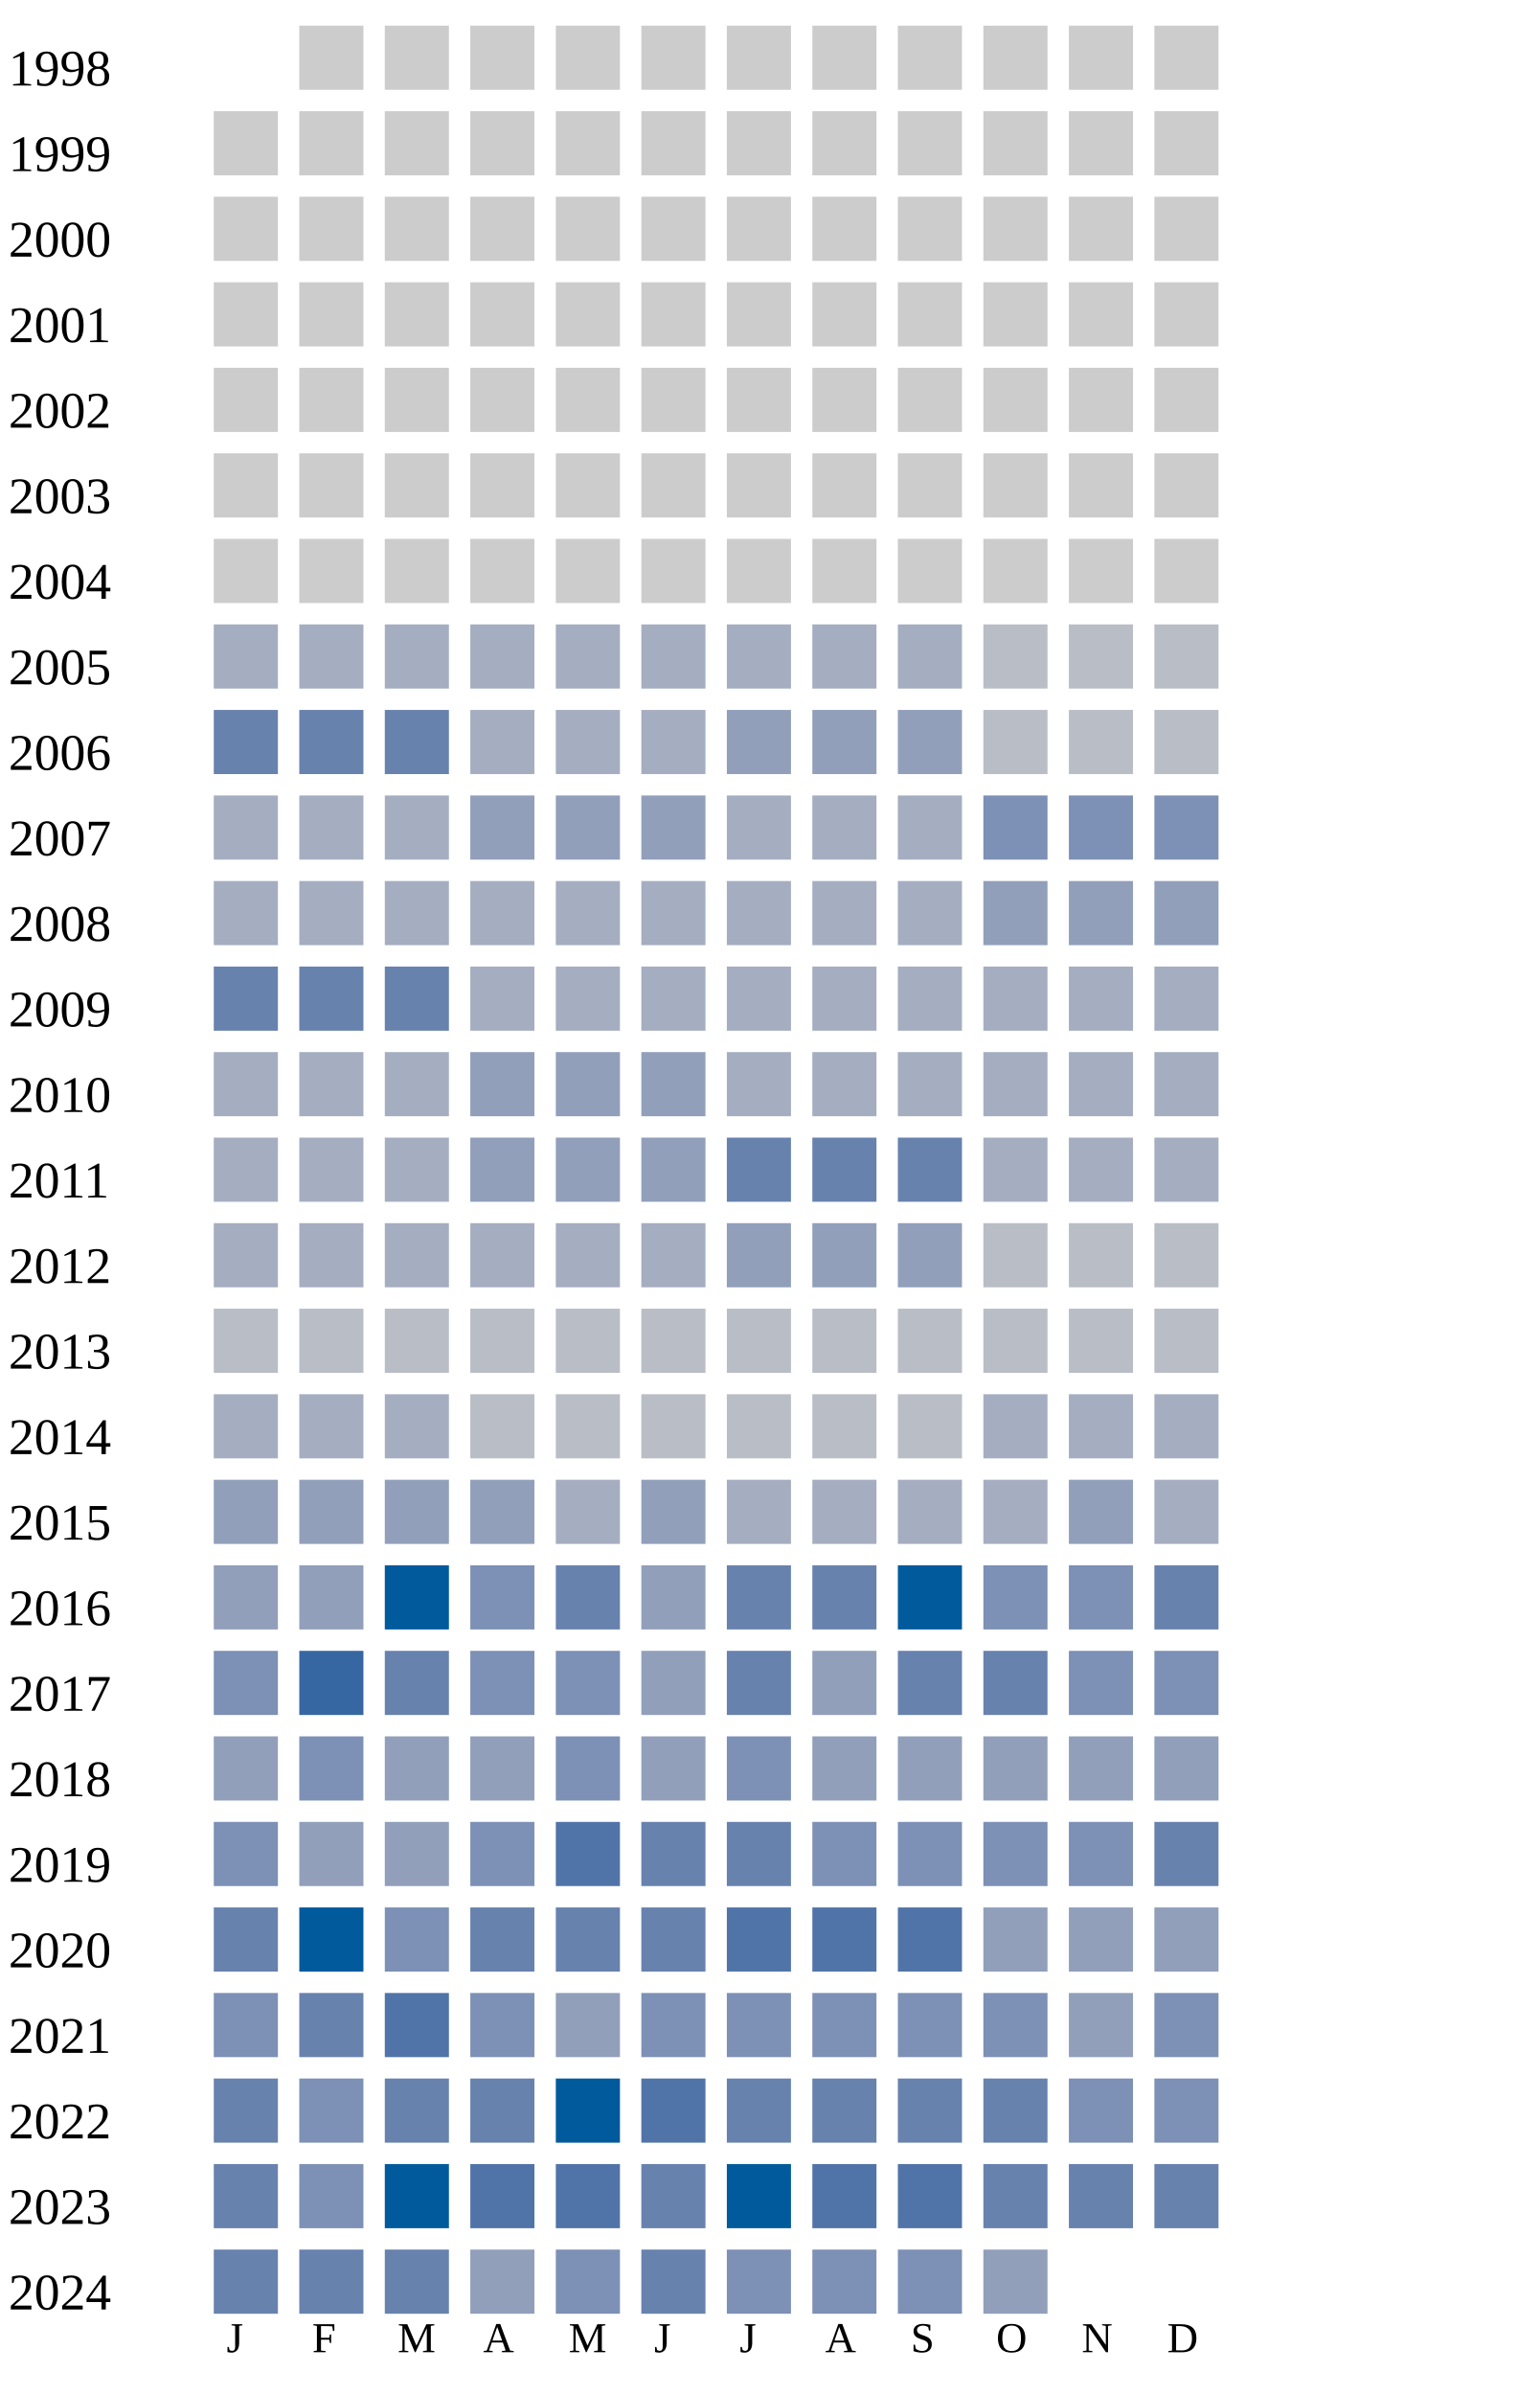
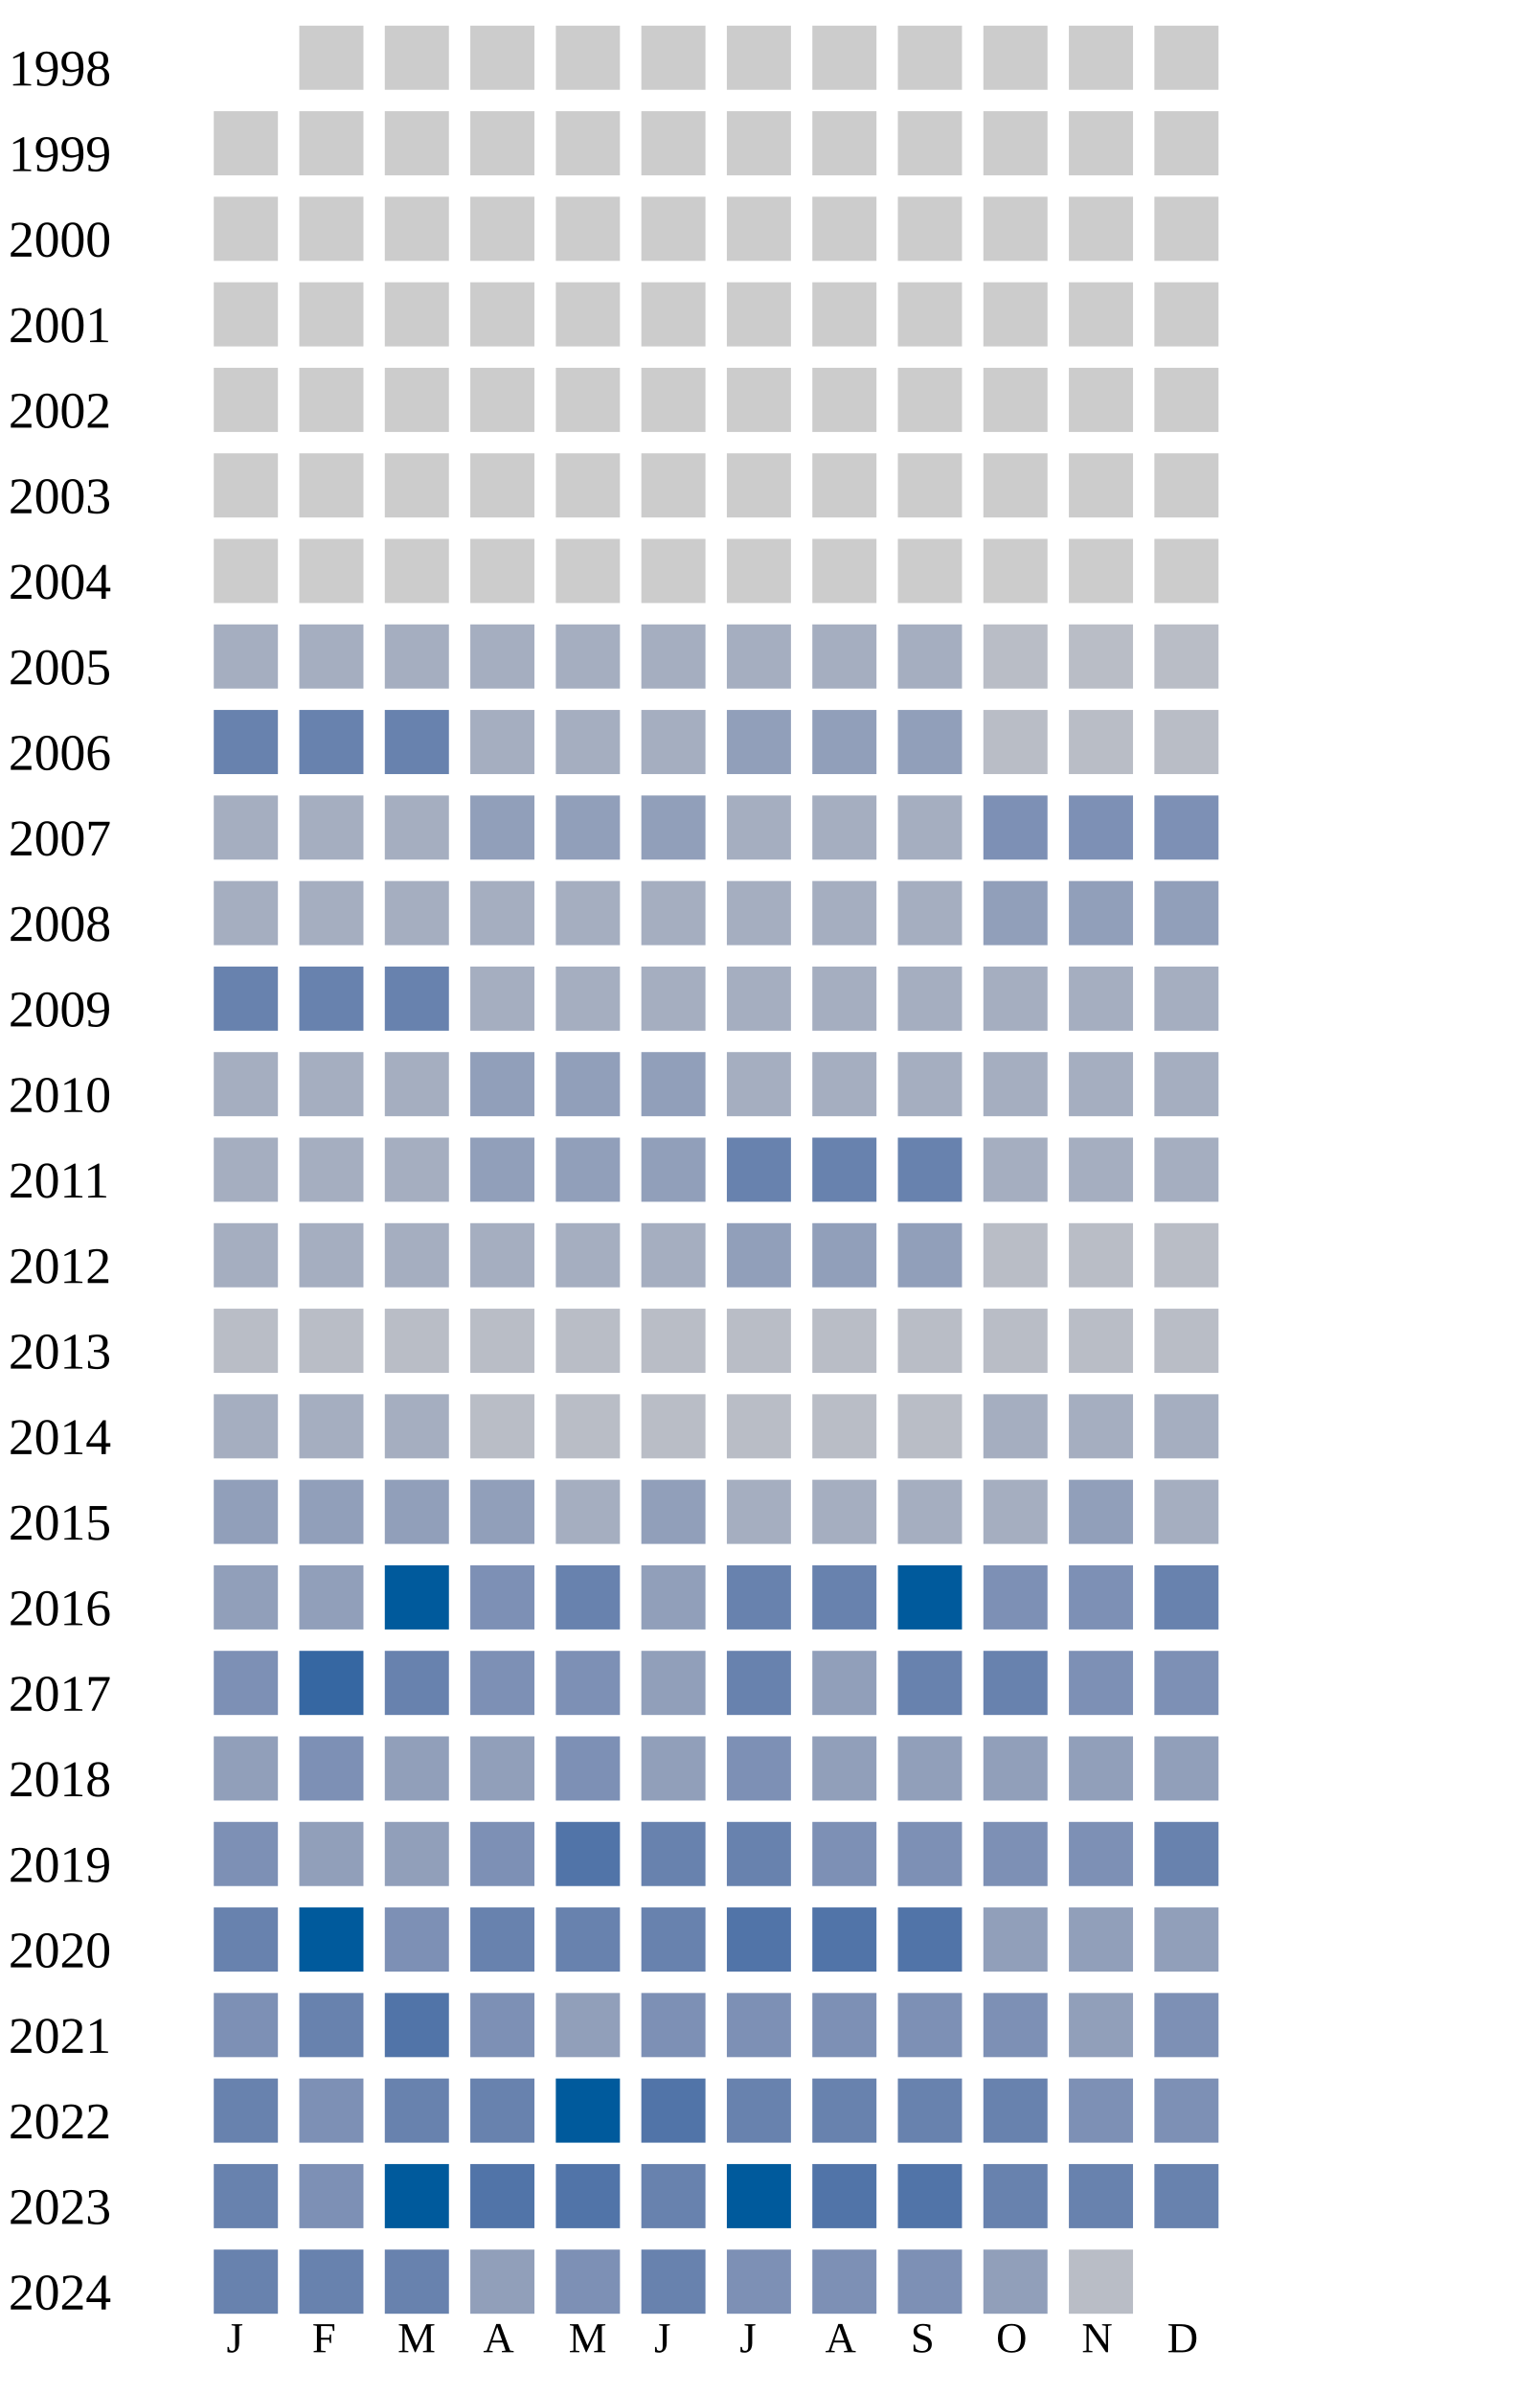
<svg xmlns="http://www.w3.org/2000/svg" width="360" height="560">
  <g transform="translate(0 0)">
    <text x="2" y="20">1998</text>
    <rect x="70" y="6" width="15" height="15" fill="#cccccc" />
    <rect x="90" y="6" width="15" height="15" fill="#cccccc" />
    <rect x="110" y="6" width="15" height="15" fill="#cccccc" />
    <rect x="130" y="6" width="15" height="15" fill="#cccccc" />
    <rect x="150" y="6" width="15" height="15" fill="#cccccc" />
    <rect x="170" y="6" width="15" height="15" fill="#cccccc" />
    <rect x="190" y="6" width="15" height="15" fill="#cccccc" />
    <rect x="210" y="6" width="15" height="15" fill="#cccccc" />
    <rect x="230" y="6" width="15" height="15" fill="#cccccc" />
    <rect x="250" y="6" width="15" height="15" fill="#cccccc" />
    <rect x="270" y="6" width="15" height="15" fill="#cccccc" />
  </g>
  <g transform="translate(0 20)">
    <text x="2" y="20">1999</text>
    <rect x="50" y="6" width="15" height="15" fill="#cccccc" />
    <rect x="70" y="6" width="15" height="15" fill="#cccccc" />
    <rect x="90" y="6" width="15" height="15" fill="#cccccc" />
    <rect x="110" y="6" width="15" height="15" fill="#cccccc" />
    <rect x="130" y="6" width="15" height="15" fill="#cccccc" />
    <rect x="150" y="6" width="15" height="15" fill="#cccccc" />
    <rect x="170" y="6" width="15" height="15" fill="#cccccc" />
    <rect x="190" y="6" width="15" height="15" fill="#cccccc" />
    <rect x="210" y="6" width="15" height="15" fill="#cccccc" />
    <rect x="230" y="6" width="15" height="15" fill="#cccccc" />
    <rect x="250" y="6" width="15" height="15" fill="#cccccc" />
    <rect x="270" y="6" width="15" height="15" fill="#cccccc" />
  </g>
  <g transform="translate(0 40)">
    <text x="2" y="20">2000</text>
    <rect x="50" y="6" width="15" height="15" fill="#cccccc" />
    <rect x="70" y="6" width="15" height="15" fill="#cccccc" />
    <rect x="90" y="6" width="15" height="15" fill="#cccccc" />
    <rect x="110" y="6" width="15" height="15" fill="#cccccc" />
    <rect x="130" y="6" width="15" height="15" fill="#cccccc" />
    <rect x="150" y="6" width="15" height="15" fill="#cccccc" />
    <rect x="170" y="6" width="15" height="15" fill="#cccccc" />
    <rect x="190" y="6" width="15" height="15" fill="#cccccc" />
    <rect x="210" y="6" width="15" height="15" fill="#cccccc" />
    <rect x="230" y="6" width="15" height="15" fill="#cccccc" />
    <rect x="250" y="6" width="15" height="15" fill="#cccccc" />
    <rect x="270" y="6" width="15" height="15" fill="#cccccc" />
  </g>
  <g transform="translate(0 60)">
    <text x="2" y="20">2001</text>
    <rect x="50" y="6" width="15" height="15" fill="#cccccc" />
    <rect x="70" y="6" width="15" height="15" fill="#cccccc" />
    <rect x="90" y="6" width="15" height="15" fill="#cccccc" />
    <rect x="110" y="6" width="15" height="15" fill="#cccccc" />
    <rect x="130" y="6" width="15" height="15" fill="#cccccc" />
    <rect x="150" y="6" width="15" height="15" fill="#cccccc" />
    <rect x="170" y="6" width="15" height="15" fill="#cccccc" />
    <rect x="190" y="6" width="15" height="15" fill="#cccccc" />
    <rect x="210" y="6" width="15" height="15" fill="#cccccc" />
    <rect x="230" y="6" width="15" height="15" fill="#cccccc" />
    <rect x="250" y="6" width="15" height="15" fill="#cccccc" />
    <rect x="270" y="6" width="15" height="15" fill="#cccccc" />
  </g>
  <g transform="translate(0 80)">
    <text x="2" y="20">2002</text>
    <rect x="50" y="6" width="15" height="15" fill="#cccccc" />
    <rect x="70" y="6" width="15" height="15" fill="#cccccc" />
    <rect x="90" y="6" width="15" height="15" fill="#cccccc" />
    <rect x="110" y="6" width="15" height="15" fill="#cccccc" />
    <rect x="130" y="6" width="15" height="15" fill="#cccccc" />
    <rect x="150" y="6" width="15" height="15" fill="#cccccc" />
    <rect x="170" y="6" width="15" height="15" fill="#cccccc" />
    <rect x="190" y="6" width="15" height="15" fill="#cccccc" />
    <rect x="210" y="6" width="15" height="15" fill="#cccccc" />
    <rect x="230" y="6" width="15" height="15" fill="#cccccc" />
    <rect x="250" y="6" width="15" height="15" fill="#cccccc" />
    <rect x="270" y="6" width="15" height="15" fill="#cccccc" />
  </g>
  <g transform="translate(0 100)">
    <text x="2" y="20">2003</text>
    <rect x="50" y="6" width="15" height="15" fill="#cccccc" />
    <rect x="70" y="6" width="15" height="15" fill="#cccccc" />
    <rect x="90" y="6" width="15" height="15" fill="#cccccc" />
    <rect x="110" y="6" width="15" height="15" fill="#cccccc" />
    <rect x="130" y="6" width="15" height="15" fill="#cccccc" />
    <rect x="150" y="6" width="15" height="15" fill="#cccccc" />
    <rect x="170" y="6" width="15" height="15" fill="#cccccc" />
    <rect x="190" y="6" width="15" height="15" fill="#cccccc" />
    <rect x="210" y="6" width="15" height="15" fill="#cccccc" />
    <rect x="230" y="6" width="15" height="15" fill="#cccccc" />
    <rect x="250" y="6" width="15" height="15" fill="#cccccc" />
    <rect x="270" y="6" width="15" height="15" fill="#cccccc" />
  </g>
  <g transform="translate(0 120)">
    <text x="2" y="20">2004</text>
    <rect x="50" y="6" width="15" height="15" fill="#cccccc" />
    <rect x="70" y="6" width="15" height="15" fill="#cccccc" />
    <rect x="90" y="6" width="15" height="15" fill="#cccccc" />
    <rect x="110" y="6" width="15" height="15" fill="#cccccc" />
    <rect x="130" y="6" width="15" height="15" fill="#cccccc" />
    <rect x="150" y="6" width="15" height="15" fill="#cccccc" />
    <rect x="170" y="6" width="15" height="15" fill="#cccccc" />
    <rect x="190" y="6" width="15" height="15" fill="#cccccc" />
    <rect x="210" y="6" width="15" height="15" fill="#cccccc" />
    <rect x="230" y="6" width="15" height="15" fill="#cccccc" />
    <rect x="250" y="6" width="15" height="15" fill="#cccccc" />
    <rect x="270" y="6" width="15" height="15" fill="#cccccc" />
  </g>
  <g transform="translate(0 140)">
    <text x="2" y="20">2005</text>
    <rect x="50" y="6" width="15" height="15" fill="#a5aec0" />
    <rect x="70" y="6" width="15" height="15" fill="#a5aec0" />
    <rect x="90" y="6" width="15" height="15" fill="#a5aec0" />
    <rect x="110" y="6" width="15" height="15" fill="#a5aec0" />
    <rect x="130" y="6" width="15" height="15" fill="#a5aec0" />
    <rect x="150" y="6" width="15" height="15" fill="#a5aec0" />
    <rect x="170" y="6" width="15" height="15" fill="#a5aec0" />
    <rect x="190" y="6" width="15" height="15" fill="#a5aec0" />
    <rect x="210" y="6" width="15" height="15" fill="#a5aec0" />
    <rect x="230" y="6" width="15" height="15" fill="#b9bdc6" />
    <rect x="250" y="6" width="15" height="15" fill="#b9bdc6" />
    <rect x="270" y="6" width="15" height="15" fill="#b9bdc6" />
  </g>
  <g transform="translate(0 160)">
    <text x="2" y="20">2006</text>
    <rect x="50" y="6" width="15" height="15" fill="#6882ae" />
    <rect x="70" y="6" width="15" height="15" fill="#6882ae" />
    <rect x="90" y="6" width="15" height="15" fill="#6882ae" />
    <rect x="110" y="6" width="15" height="15" fill="#a5aec0" />
    <rect x="130" y="6" width="15" height="15" fill="#a5aec0" />
    <rect x="150" y="6" width="15" height="15" fill="#a5aec0" />
    <rect x="170" y="6" width="15" height="15" fill="#919fba" />
    <rect x="190" y="6" width="15" height="15" fill="#919fba" />
    <rect x="210" y="6" width="15" height="15" fill="#919fba" />
    <rect x="230" y="6" width="15" height="15" fill="#b9bdc6" />
    <rect x="250" y="6" width="15" height="15" fill="#b9bdc6" />
    <rect x="270" y="6" width="15" height="15" fill="#b9bdc6" />
  </g>
  <g transform="translate(0 180)">
    <text x="2" y="20">2007</text>
    <rect x="50" y="6" width="15" height="15" fill="#a5aec0" />
    <rect x="70" y="6" width="15" height="15" fill="#a5aec0" />
    <rect x="90" y="6" width="15" height="15" fill="#a5aec0" />
    <rect x="110" y="6" width="15" height="15" fill="#919fba" />
    <rect x="130" y="6" width="15" height="15" fill="#919fba" />
    <rect x="150" y="6" width="15" height="15" fill="#919fba" />
    <rect x="170" y="6" width="15" height="15" fill="#a5aec0" />
    <rect x="190" y="6" width="15" height="15" fill="#a5aec0" />
    <rect x="210" y="6" width="15" height="15" fill="#a5aec0" />
    <rect x="230" y="6" width="15" height="15" fill="#7d90b5" />
    <rect x="250" y="6" width="15" height="15" fill="#7d90b5" />
    <rect x="270" y="6" width="15" height="15" fill="#7d90b5" />
  </g>
  <g transform="translate(0 200)">
    <text x="2" y="20">2008</text>
    <rect x="50" y="6" width="15" height="15" fill="#a5aec0" />
    <rect x="70" y="6" width="15" height="15" fill="#a5aec0" />
    <rect x="90" y="6" width="15" height="15" fill="#a5aec0" />
    <rect x="110" y="6" width="15" height="15" fill="#a5aec0" />
    <rect x="130" y="6" width="15" height="15" fill="#a5aec0" />
    <rect x="150" y="6" width="15" height="15" fill="#a5aec0" />
    <rect x="170" y="6" width="15" height="15" fill="#a5aec0" />
    <rect x="190" y="6" width="15" height="15" fill="#a5aec0" />
    <rect x="210" y="6" width="15" height="15" fill="#a5aec0" />
    <rect x="230" y="6" width="15" height="15" fill="#919fba" />
    <rect x="250" y="6" width="15" height="15" fill="#919fba" />
    <rect x="270" y="6" width="15" height="15" fill="#919fba" />
  </g>
  <g transform="translate(0 220)">
    <text x="2" y="20">2009</text>
    <rect x="50" y="6" width="15" height="15" fill="#6882ae" />
    <rect x="70" y="6" width="15" height="15" fill="#6882ae" />
    <rect x="90" y="6" width="15" height="15" fill="#6882ae" />
    <rect x="110" y="6" width="15" height="15" fill="#a5aec0" />
    <rect x="130" y="6" width="15" height="15" fill="#a5aec0" />
    <rect x="150" y="6" width="15" height="15" fill="#a5aec0" />
    <rect x="170" y="6" width="15" height="15" fill="#a5aec0" />
    <rect x="190" y="6" width="15" height="15" fill="#a5aec0" />
    <rect x="210" y="6" width="15" height="15" fill="#a5aec0" />
    <rect x="230" y="6" width="15" height="15" fill="#a5aec0" />
    <rect x="250" y="6" width="15" height="15" fill="#a5aec0" />
    <rect x="270" y="6" width="15" height="15" fill="#a5aec0" />
  </g>
  <g transform="translate(0 240)">
    <text x="2" y="20">2010</text>
    <rect x="50" y="6" width="15" height="15" fill="#a5aec0" />
    <rect x="70" y="6" width="15" height="15" fill="#a5aec0" />
    <rect x="90" y="6" width="15" height="15" fill="#a5aec0" />
    <rect x="110" y="6" width="15" height="15" fill="#919fba" />
    <rect x="130" y="6" width="15" height="15" fill="#919fba" />
    <rect x="150" y="6" width="15" height="15" fill="#919fba" />
    <rect x="170" y="6" width="15" height="15" fill="#a5aec0" />
    <rect x="190" y="6" width="15" height="15" fill="#a5aec0" />
    <rect x="210" y="6" width="15" height="15" fill="#a5aec0" />
    <rect x="230" y="6" width="15" height="15" fill="#a5aec0" />
    <rect x="250" y="6" width="15" height="15" fill="#a5aec0" />
    <rect x="270" y="6" width="15" height="15" fill="#a5aec0" />
  </g>
  <g transform="translate(0 260)">
    <text x="2" y="20">2011</text>
    <rect x="50" y="6" width="15" height="15" fill="#a5aec0" />
    <rect x="70" y="6" width="15" height="15" fill="#a5aec0" />
    <rect x="90" y="6" width="15" height="15" fill="#a5aec0" />
    <rect x="110" y="6" width="15" height="15" fill="#919fba" />
    <rect x="130" y="6" width="15" height="15" fill="#919fba" />
    <rect x="150" y="6" width="15" height="15" fill="#919fba" />
    <rect x="170" y="6" width="15" height="15" fill="#6882ae" />
    <rect x="190" y="6" width="15" height="15" fill="#6882ae" />
    <rect x="210" y="6" width="15" height="15" fill="#6882ae" />
    <rect x="230" y="6" width="15" height="15" fill="#a5aec0" />
    <rect x="250" y="6" width="15" height="15" fill="#a5aec0" />
    <rect x="270" y="6" width="15" height="15" fill="#a5aec0" />
  </g>
  <g transform="translate(0 280)">
    <text x="2" y="20">2012</text>
    <rect x="50" y="6" width="15" height="15" fill="#a5aec0" />
    <rect x="70" y="6" width="15" height="15" fill="#a5aec0" />
    <rect x="90" y="6" width="15" height="15" fill="#a5aec0" />
    <rect x="110" y="6" width="15" height="15" fill="#a5aec0" />
    <rect x="130" y="6" width="15" height="15" fill="#a5aec0" />
    <rect x="150" y="6" width="15" height="15" fill="#a5aec0" />
    <rect x="170" y="6" width="15" height="15" fill="#919fba" />
    <rect x="190" y="6" width="15" height="15" fill="#919fba" />
    <rect x="210" y="6" width="15" height="15" fill="#919fba" />
    <rect x="230" y="6" width="15" height="15" fill="#b9bdc6" />
    <rect x="250" y="6" width="15" height="15" fill="#b9bdc6" />
    <rect x="270" y="6" width="15" height="15" fill="#b9bdc6" />
  </g>
  <g transform="translate(0 300)">
    <text x="2" y="20">2013</text>
    <rect x="50" y="6" width="15" height="15" fill="#b9bdc6" />
    <rect x="70" y="6" width="15" height="15" fill="#b9bdc6" />
    <rect x="90" y="6" width="15" height="15" fill="#b9bdc6" />
    <rect x="110" y="6" width="15" height="15" fill="#b9bdc6" />
    <rect x="130" y="6" width="15" height="15" fill="#b9bdc6" />
    <rect x="150" y="6" width="15" height="15" fill="#b9bdc6" />
    <rect x="170" y="6" width="15" height="15" fill="#b9bdc6" />
    <rect x="190" y="6" width="15" height="15" fill="#b9bdc6" />
    <rect x="210" y="6" width="15" height="15" fill="#b9bdc6" />
    <rect x="230" y="6" width="15" height="15" fill="#b9bdc6" />
    <rect x="250" y="6" width="15" height="15" fill="#b9bdc6" />
    <rect x="270" y="6" width="15" height="15" fill="#b9bdc6" />
  </g>
  <g transform="translate(0 320)">
    <text x="2" y="20">2014</text>
    <rect x="50" y="6" width="15" height="15" fill="#a5aec0" />
    <rect x="70" y="6" width="15" height="15" fill="#a5aec0" />
    <rect x="90" y="6" width="15" height="15" fill="#a5aec0" />
    <rect x="110" y="6" width="15" height="15" fill="#b9bdc6" />
    <rect x="130" y="6" width="15" height="15" fill="#b9bdc6" />
    <rect x="150" y="6" width="15" height="15" fill="#b9bdc6" />
    <rect x="170" y="6" width="15" height="15" fill="#b9bdc6" />
    <rect x="190" y="6" width="15" height="15" fill="#b9bdc6" />
    <rect x="210" y="6" width="15" height="15" fill="#b9bdc6" />
    <rect x="230" y="6" width="15" height="15" fill="#a5aec0" />
    <rect x="250" y="6" width="15" height="15" fill="#a5aec0" />
    <rect x="270" y="6" width="15" height="15" fill="#a5aec0" />
  </g>
  <g transform="translate(0 340)">
    <text x="2" y="20">2015</text>
    <rect x="50" y="6" width="15" height="15" fill="#919fba" />
    <rect x="70" y="6" width="15" height="15" fill="#919fba" />
    <rect x="90" y="6" width="15" height="15" fill="#919fba" />
    <rect x="110" y="6" width="15" height="15" fill="#919fba" />
    <rect x="130" y="6" width="15" height="15" fill="#a5aec0" />
    <rect x="150" y="6" width="15" height="15" fill="#919fba" />
    <rect x="170" y="6" width="15" height="15" fill="#a5aec0" />
    <rect x="190" y="6" width="15" height="15" fill="#a5aec0" />
    <rect x="210" y="6" width="15" height="15" fill="#a5aec0" />
    <rect x="230" y="6" width="15" height="15" fill="#a5aec0" />
    <rect x="250" y="6" width="15" height="15" fill="#919fba" />
    <rect x="270" y="6" width="15" height="15" fill="#a5aec0" />
  </g>
  <g transform="translate(0 360)">
    <text x="2" y="20">2016</text>
    <rect x="50" y="6" width="15" height="15" fill="#919fba" />
    <rect x="70" y="6" width="15" height="15" fill="#919fba" />
    <rect x="90" y="6" width="15" height="15" fill="#005a9c" />
    <rect x="110" y="6" width="15" height="15" fill="#7d90b5" />
    <rect x="130" y="6" width="15" height="15" fill="#6882ae" />
    <rect x="150" y="6" width="15" height="15" fill="#919fba" />
    <rect x="170" y="6" width="15" height="15" fill="#6882ae" />
    <rect x="190" y="6" width="15" height="15" fill="#6882ae" />
    <rect x="210" y="6" width="15" height="15" fill="#005a9c" />
    <rect x="230" y="6" width="15" height="15" fill="#7d90b5" />
    <rect x="250" y="6" width="15" height="15" fill="#7d90b5" />
    <rect x="270" y="6" width="15" height="15" fill="#6882ae" />
  </g>
  <g transform="translate(0 380)">
    <text x="2" y="20">2017</text>
    <rect x="50" y="6" width="15" height="15" fill="#7d90b5" />
    <rect x="70" y="6" width="15" height="15" fill="#3667a2" />
    <rect x="90" y="6" width="15" height="15" fill="#6882ae" />
    <rect x="110" y="6" width="15" height="15" fill="#7d90b5" />
    <rect x="130" y="6" width="15" height="15" fill="#7d90b5" />
    <rect x="150" y="6" width="15" height="15" fill="#919fba" />
    <rect x="170" y="6" width="15" height="15" fill="#6882ae" />
    <rect x="190" y="6" width="15" height="15" fill="#919fba" />
    <rect x="210" y="6" width="15" height="15" fill="#6882ae" />
    <rect x="230" y="6" width="15" height="15" fill="#6882ae" />
    <rect x="250" y="6" width="15" height="15" fill="#7d90b5" />
    <rect x="270" y="6" width="15" height="15" fill="#7d90b5" />
  </g>
  <g transform="translate(0 400)">
    <text x="2" y="20">2018</text>
    <rect x="50" y="6" width="15" height="15" fill="#919fba" />
    <rect x="70" y="6" width="15" height="15" fill="#7d90b5" />
    <rect x="90" y="6" width="15" height="15" fill="#919fba" />
    <rect x="110" y="6" width="15" height="15" fill="#919fba" />
    <rect x="130" y="6" width="15" height="15" fill="#7d90b5" />
    <rect x="150" y="6" width="15" height="15" fill="#919fba" />
    <rect x="170" y="6" width="15" height="15" fill="#7d90b5" />
    <rect x="190" y="6" width="15" height="15" fill="#919fba" />
    <rect x="210" y="6" width="15" height="15" fill="#919fba" />
    <rect x="230" y="6" width="15" height="15" fill="#919fba" />
    <rect x="250" y="6" width="15" height="15" fill="#919fba" />
    <rect x="270" y="6" width="15" height="15" fill="#919fba" />
  </g>
  <g transform="translate(0 420)">
    <text x="2" y="20">2019</text>
    <rect x="50" y="6" width="15" height="15" fill="#7d90b5" />
    <rect x="70" y="6" width="15" height="15" fill="#919fba" />
    <rect x="90" y="6" width="15" height="15" fill="#919fba" />
    <rect x="110" y="6" width="15" height="15" fill="#7d90b5" />
    <rect x="130" y="6" width="15" height="15" fill="#5174a8" />
    <rect x="150" y="6" width="15" height="15" fill="#6882ae" />
    <rect x="170" y="6" width="15" height="15" fill="#6882ae" />
    <rect x="190" y="6" width="15" height="15" fill="#7d90b5" />
    <rect x="210" y="6" width="15" height="15" fill="#7d90b5" />
    <rect x="230" y="6" width="15" height="15" fill="#7d90b5" />
    <rect x="250" y="6" width="15" height="15" fill="#7d90b5" />
    <rect x="270" y="6" width="15" height="15" fill="#6882ae" />
  </g>
  <g transform="translate(0 440)">
    <text x="2" y="20">2020</text>
    <rect x="50" y="6" width="15" height="15" fill="#6882ae" />
    <rect x="70" y="6" width="15" height="15" fill="#005a9c" />
    <rect x="90" y="6" width="15" height="15" fill="#7d90b5" />
    <rect x="110" y="6" width="15" height="15" fill="#6882ae" />
    <rect x="130" y="6" width="15" height="15" fill="#6882ae" />
    <rect x="150" y="6" width="15" height="15" fill="#6882ae" />
    <rect x="170" y="6" width="15" height="15" fill="#5174a8" />
    <rect x="190" y="6" width="15" height="15" fill="#5174a8" />
    <rect x="210" y="6" width="15" height="15" fill="#5174a8" />
    <rect x="230" y="6" width="15" height="15" fill="#919fba" />
    <rect x="250" y="6" width="15" height="15" fill="#919fba" />
    <rect x="270" y="6" width="15" height="15" fill="#919fba" />
  </g>
  <g transform="translate(0 460)">
    <text x="2" y="20">2021</text>
    <rect x="50" y="6" width="15" height="15" fill="#7d90b5" />
    <rect x="70" y="6" width="15" height="15" fill="#6882ae" />
    <rect x="90" y="6" width="15" height="15" fill="#5174a8" />
    <rect x="110" y="6" width="15" height="15" fill="#7d90b5" />
    <rect x="130" y="6" width="15" height="15" fill="#919fba" />
    <rect x="150" y="6" width="15" height="15" fill="#7d90b5" />
    <rect x="170" y="6" width="15" height="15" fill="#7d90b5" />
    <rect x="190" y="6" width="15" height="15" fill="#7d90b5" />
    <rect x="210" y="6" width="15" height="15" fill="#7d90b5" />
    <rect x="230" y="6" width="15" height="15" fill="#7d90b5" />
    <rect x="250" y="6" width="15" height="15" fill="#919fba" />
    <rect x="270" y="6" width="15" height="15" fill="#7d90b5" />
  </g>
  <g transform="translate(0 480)">
    <text x="2" y="20">2022</text>
    <rect x="50" y="6" width="15" height="15" fill="#6882ae" />
    <rect x="70" y="6" width="15" height="15" fill="#7d90b5" />
    <rect x="90" y="6" width="15" height="15" fill="#6882ae" />
    <rect x="110" y="6" width="15" height="15" fill="#6882ae" />
    <rect x="130" y="6" width="15" height="15" fill="#005a9c" />
    <rect x="150" y="6" width="15" height="15" fill="#5174a8" />
    <rect x="170" y="6" width="15" height="15" fill="#6882ae" />
    <rect x="190" y="6" width="15" height="15" fill="#6882ae" />
    <rect x="210" y="6" width="15" height="15" fill="#6882ae" />
    <rect x="230" y="6" width="15" height="15" fill="#6882ae" />
    <rect x="250" y="6" width="15" height="15" fill="#7d90b5" />
    <rect x="270" y="6" width="15" height="15" fill="#7d90b5" />
  </g>
  <g transform="translate(0 500)">
    <text x="2" y="20">2023</text>
    <rect x="50" y="6" width="15" height="15" fill="#6882ae" />
    <rect x="70" y="6" width="15" height="15" fill="#7d90b5" />
    <rect x="90" y="6" width="15" height="15" fill="#005a9c" />
    <rect x="110" y="6" width="15" height="15" fill="#5174a8" />
    <rect x="130" y="6" width="15" height="15" fill="#5174a8" />
    <rect x="150" y="6" width="15" height="15" fill="#6882ae" />
    <rect x="170" y="6" width="15" height="15" fill="#005a9c" />
    <rect x="190" y="6" width="15" height="15" fill="#5174a8" />
    <rect x="210" y="6" width="15" height="15" fill="#5174a8" />
    <rect x="230" y="6" width="15" height="15" fill="#6882ae" />
    <rect x="250" y="6" width="15" height="15" fill="#6882ae" />
    <rect x="270" y="6" width="15" height="15" fill="#6882ae" />
  </g>
  <g transform="translate(0 520)">
    <text x="2" y="20">2024</text>
    <rect x="50" y="6" width="15" height="15" fill="#6882ae" />
    <rect x="70" y="6" width="15" height="15" fill="#6882ae" />
    <rect x="90" y="6" width="15" height="15" fill="#6882ae" />
    <rect x="110" y="6" width="15" height="15" fill="#919fba" />
    <rect x="130" y="6" width="15" height="15" fill="#7d90b5" />
    <rect x="150" y="6" width="15" height="15" fill="#6882ae" />
    <rect x="170" y="6" width="15" height="15" fill="#7d90b5" />
    <rect x="190" y="6" width="15" height="15" fill="#7d90b5" />
    <rect x="210" y="6" width="15" height="15" fill="#7d90b5" />
    <rect x="230" y="6" width="15" height="15" fill="#919fba" />
+     <rect x="250" y="6" width="15" height="15" fill="#b9bdc6" />
  </g>
  <text style="font-size: 10px; text-align: center" x="53" y="550">J</text>
  <text style="font-size: 10px; text-align: center" x="73" y="550">F</text>
  <text style="font-size: 10px; text-align: center" x="93" y="550">M</text>
  <text style="font-size: 10px; text-align: center" x="113" y="550">A</text>
  <text style="font-size: 10px; text-align: center" x="133" y="550">M</text>
  <text style="font-size: 10px; text-align: center" x="153" y="550">J</text>
  <text style="font-size: 10px; text-align: center" x="173" y="550">J</text>
  <text style="font-size: 10px; text-align: center" x="193" y="550">A</text>
  <text style="font-size: 10px; text-align: center" x="213" y="550">S</text>
  <text style="font-size: 10px; text-align: center" x="233" y="550">O</text>
  <text style="font-size: 10px; text-align: center" x="253" y="550">N</text>
  <text style="font-size: 10px; text-align: center" x="273" y="550">D</text>
  <text style="font-size: 10px;" x="155" y="569">Less</text>
  <rect fill="#b9bdc6" width="10" height="10" x="180" y="560" />
  <rect fill="#919fba" width="10" height="10" x="195" y="560" />
  <rect fill="#6882ae" width="10" height="10" x="210" y="560" />
  <rect fill="#005a9c" width="10" height="10" x="225" y="560" />
  <text x="240" y="569" style="font-size: 10px;">More</text>
</svg>
